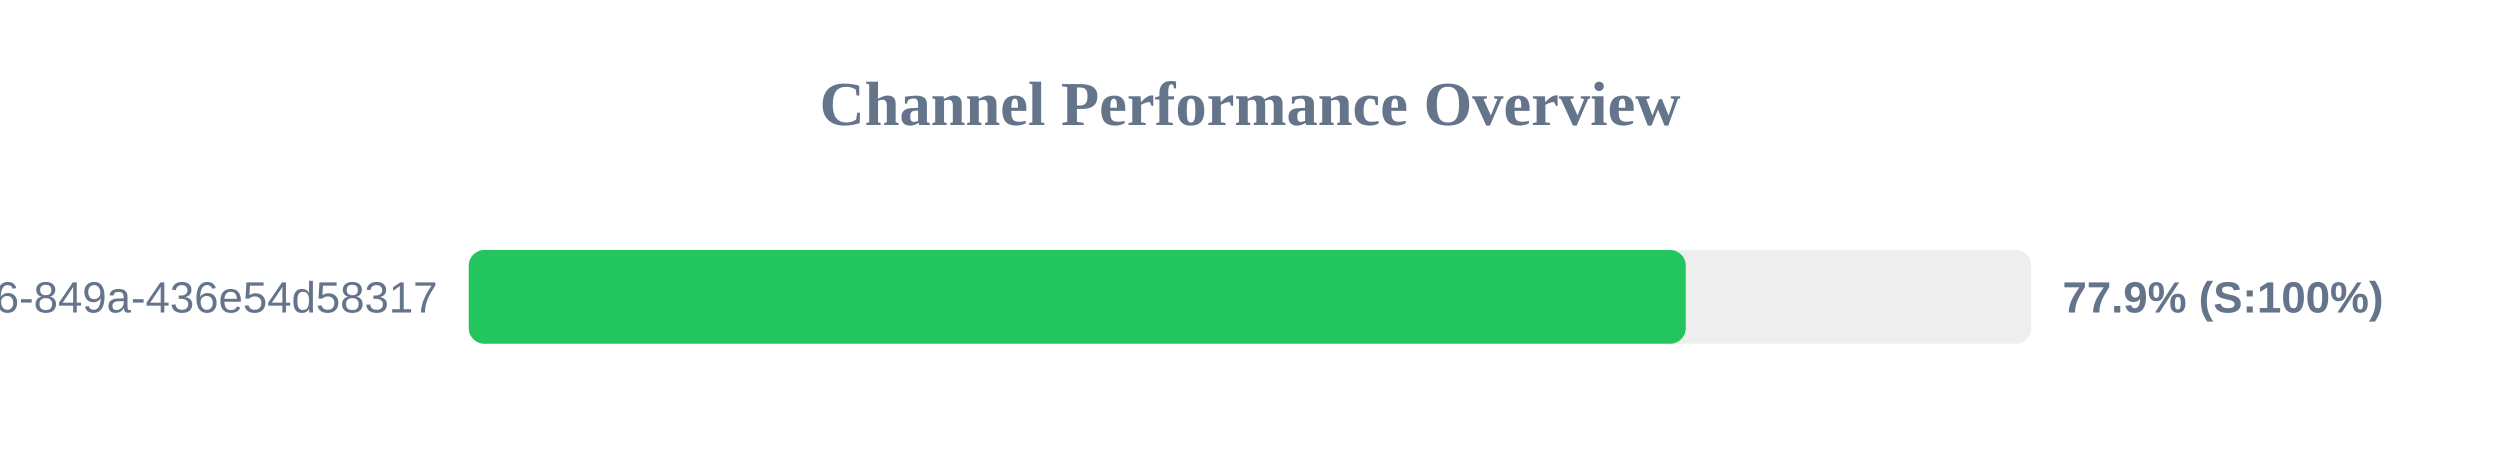
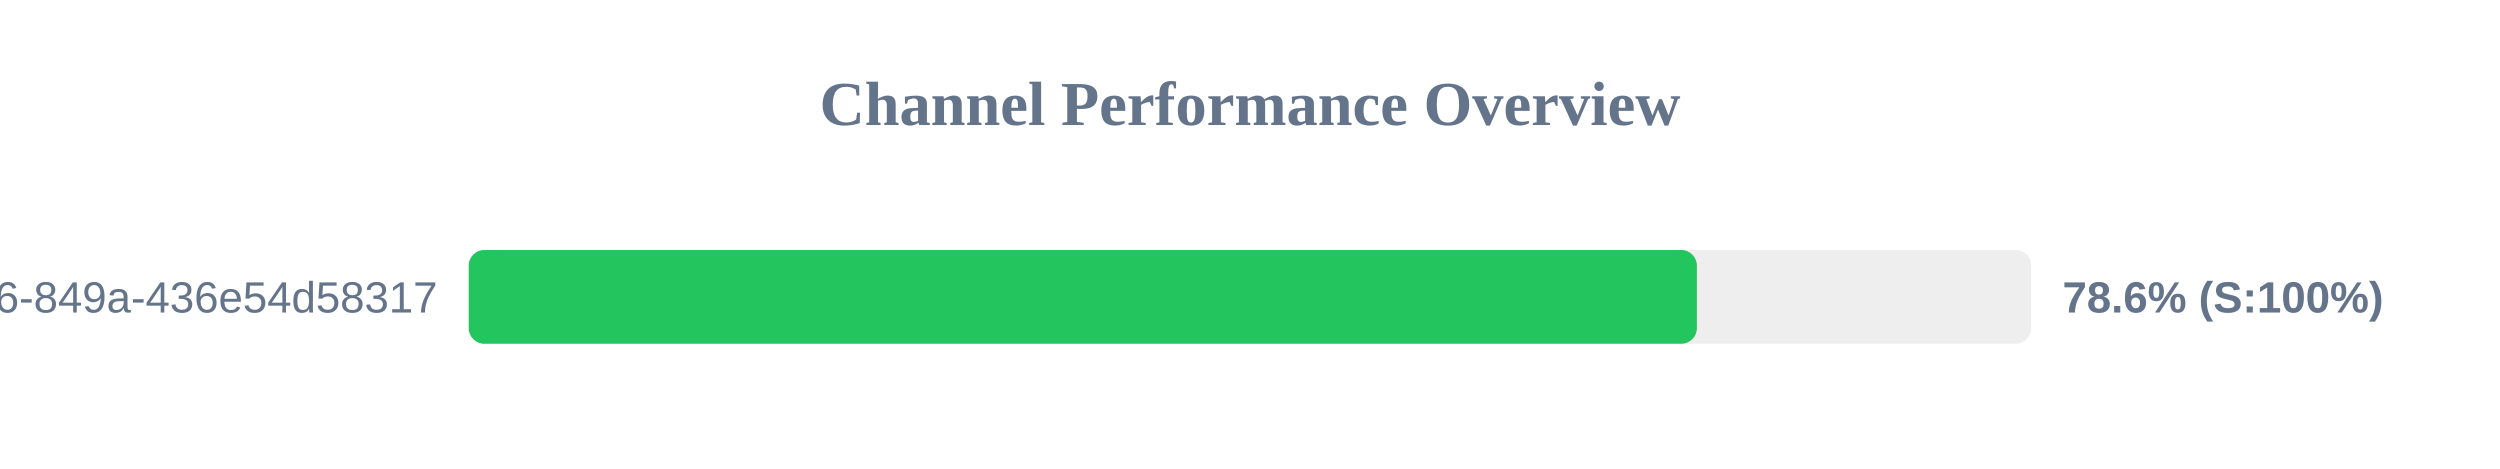
<svg xmlns="http://www.w3.org/2000/svg" width="800" height="150" version="1.1">
  <style>
        .row { font: 14px Arial; fill: #64748b; }
        .score { font: bold 14px Arial; fill: #64748b; }
    </style>
  <text x="400" y="40" text-anchor="middle" font-size="20px" font-weight="bold" fill="#64748b">Channel Performance Overview</text>
  <rect x="150" y="80" width="500" height="30" fill="#eee" rx="5" />
-   <rect x="150" y="80" width="389.45" height="30" fill="#22c55e" rx="5" />
+   <rect x="150" y="80" width="393.0" height="30" fill="#22c55e" rx="5" />
  <text x="140" y="100" text-anchor="end" class="row">?uuid=29fbd51f-03c8-4d76-849a-436e54d58317</text>
-   <text x="660" y="100" text-anchor="start" class="score">77.9% (S:100%)</text>
+   <text x="660" y="100" text-anchor="start" class="score">78.6% (S:100%)</text>
</svg>
